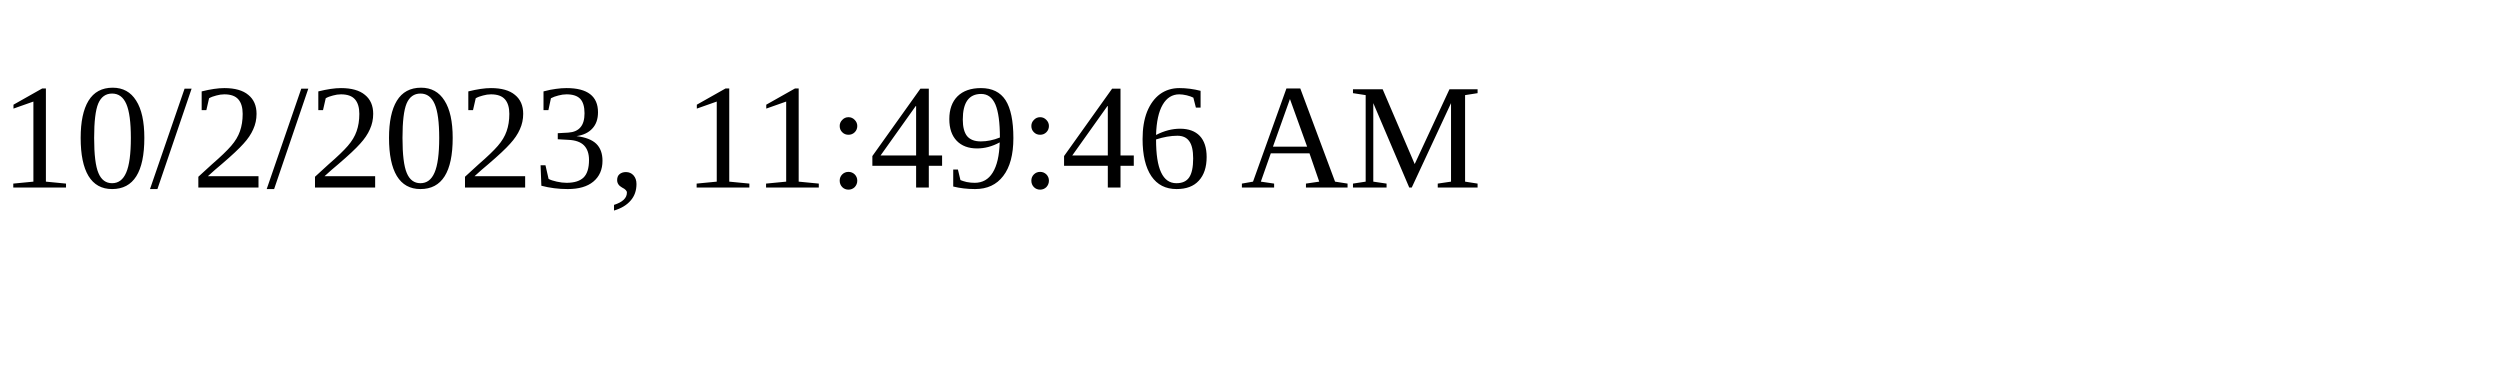
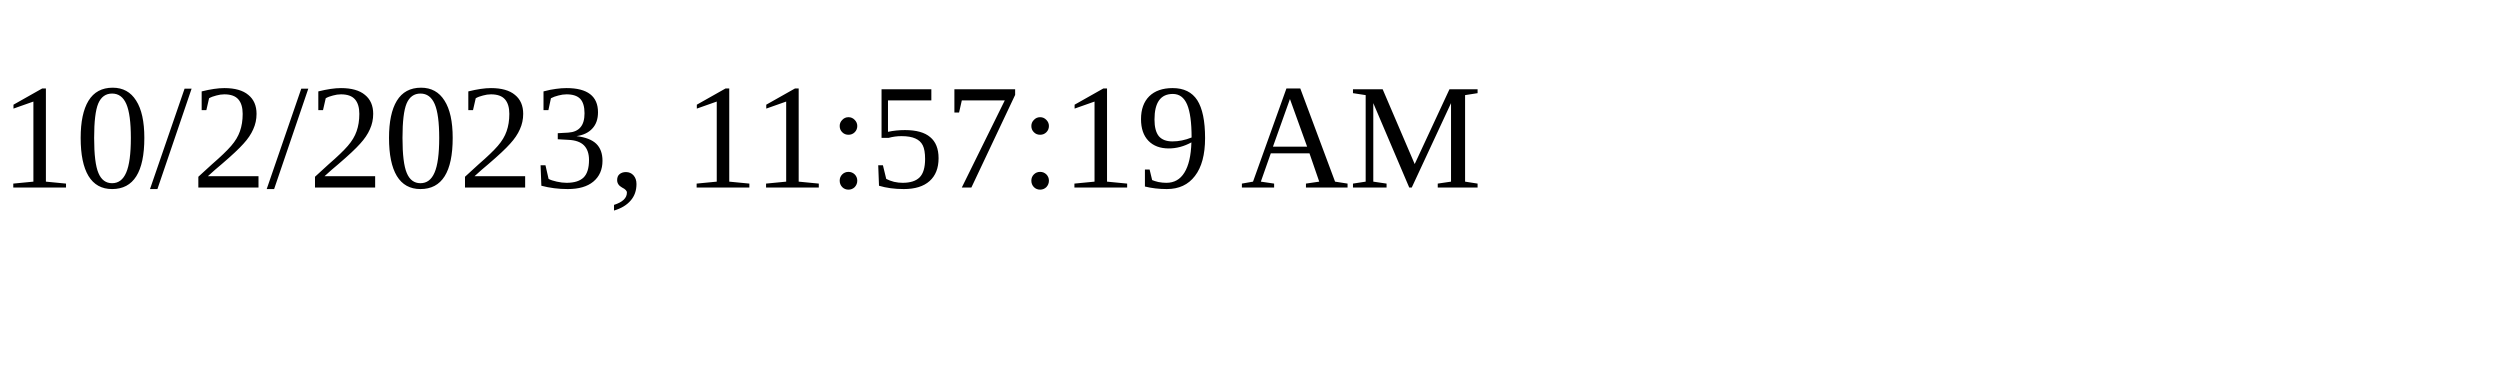
<svg xmlns="http://www.w3.org/2000/svg" height="30" width="200">
-   <text x="0" y="15">10/2/2023, 11:49:46 AM</text>
+   <text x="0" y="15">10/2/2023, 11:57:19 AM</text>
</svg>
